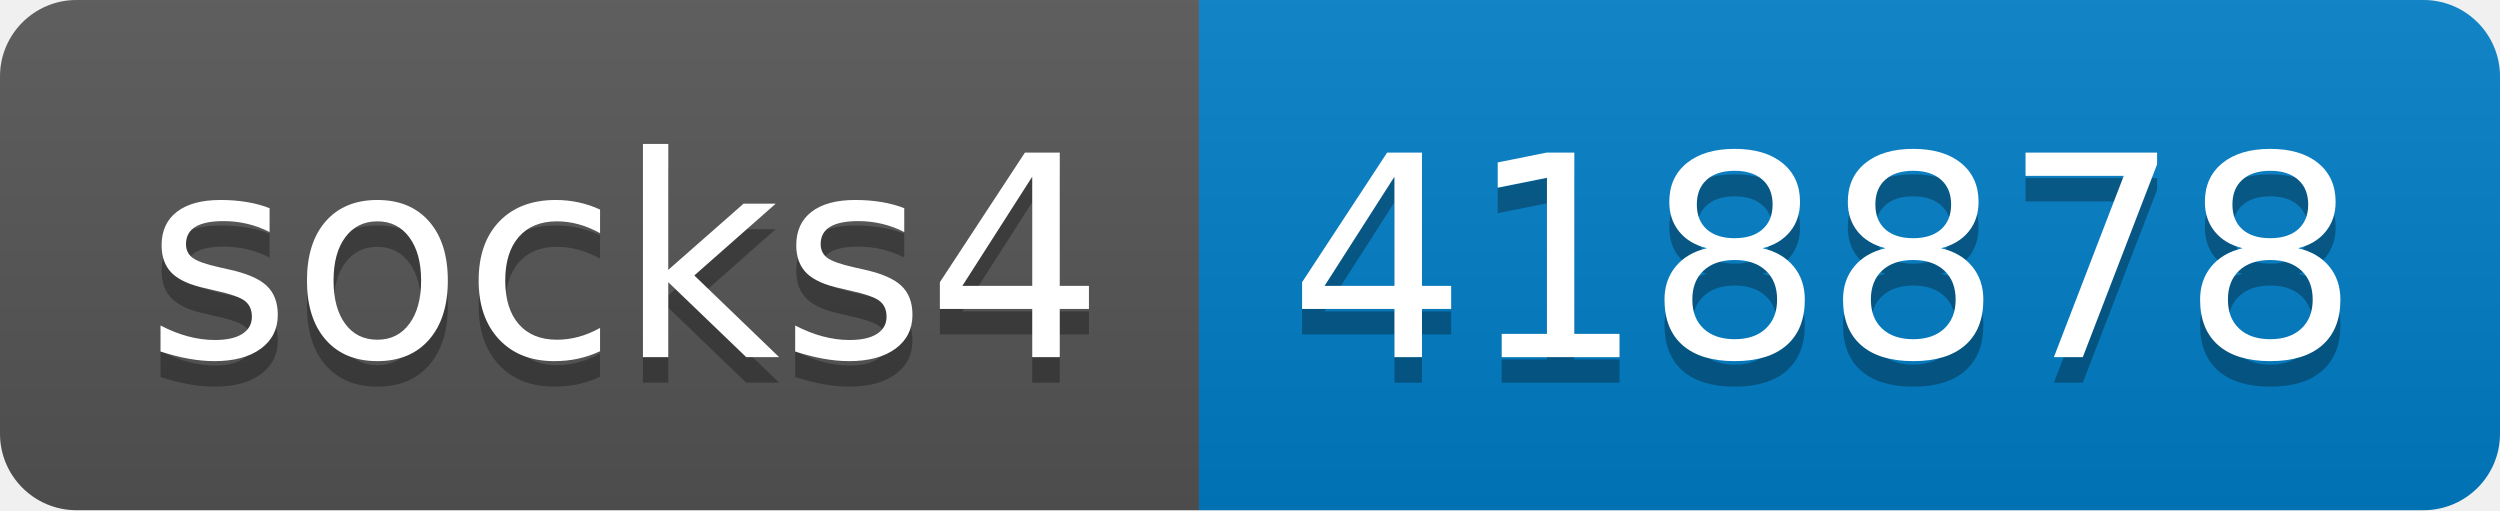
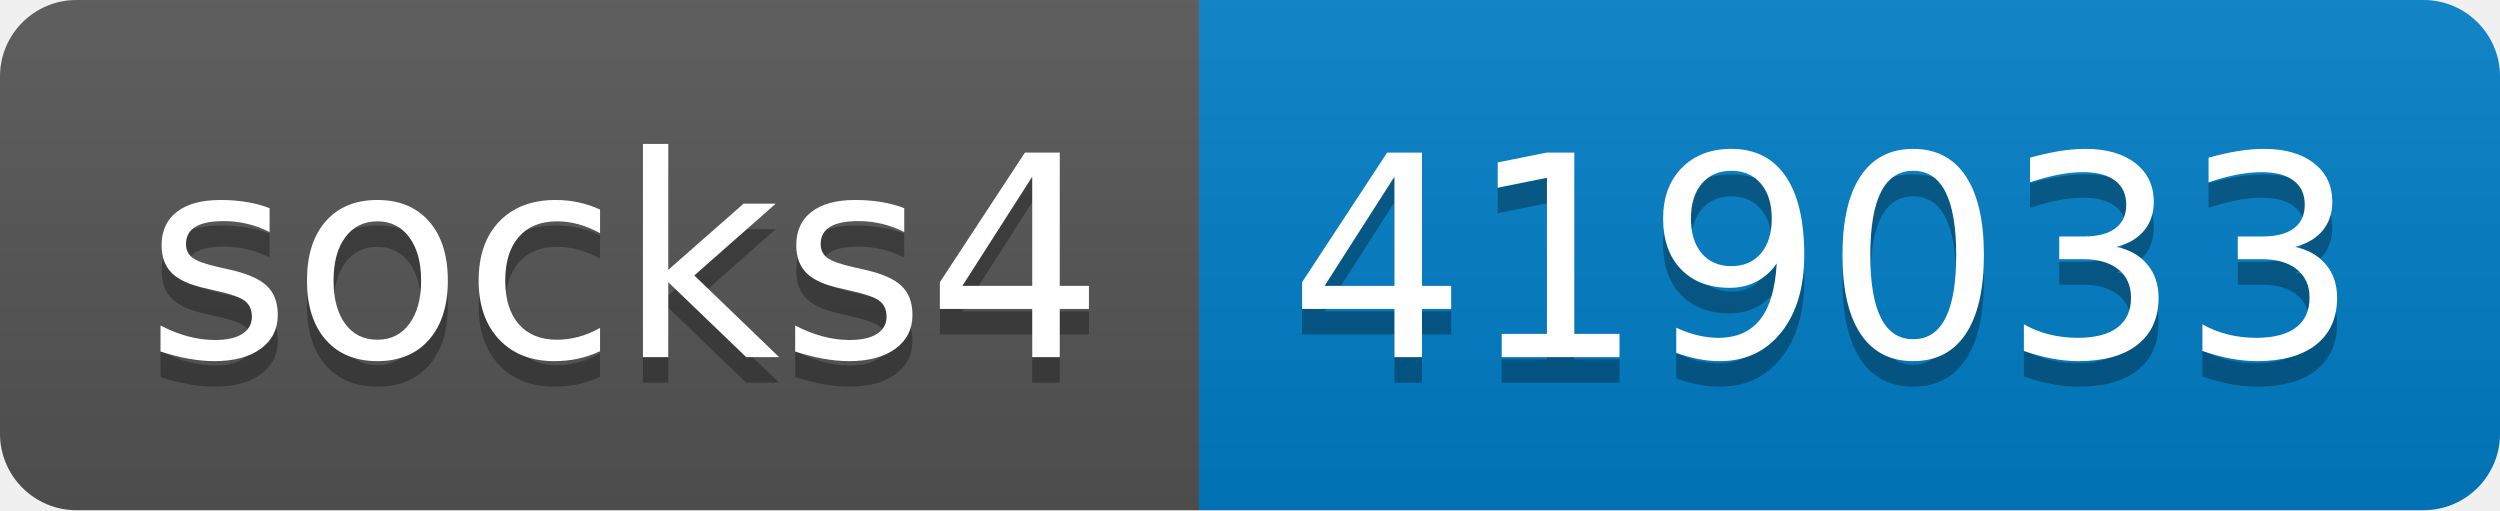
- <svg xmlns="http://www.w3.org/2000/svg" width="98" height="20" role="img" aria-label="socks4: 418878">
+ <svg xmlns="http://www.w3.org/2000/svg" width="98" height="20" role="img" aria-label="socks4: 419033">
  <linearGradient id="s" x2="0" y2="100%">
    <stop offset="0" stop-color="#bbb" stop-opacity=".1" />
    <stop offset="1" stop-opacity=".1" />
  </linearGradient>
  <clipPath id="r">
    <rect width="98" height="20" rx="3" fill="#fff" />
  </clipPath>
  <g clip-path="url(#r)">
    <rect width="47" height="20" fill="#555" />
    <rect x="47" width="51" height="20" fill="#007ec6" />
    <rect width="98" height="20" fill="url(#s)" />
  </g>
  <g fill="#fff" text-anchor="middle" font-family="Verdana,Geneva,DejaVu Sans,sans-serif" text-rendering="geometricPrecision" font-size="110">
    <text aria-hidden="true" x="245" y="150" fill="#010101" fill-opacity=".3" transform="scale(.1)" textLength="370">socks4</text>
    <text x="245" y="140" transform="scale(.1)" fill="#fff" textLength="370">socks4</text>
-     <text aria-hidden="true" x="715" y="150" fill="#010101" fill-opacity=".3" transform="scale(.1)" textLength="410">418878</text>
-     <text x="715" y="140" transform="scale(.1)" fill="#fff" textLength="410">418878</text>
+     <text aria-hidden="true" x="715" y="150" fill="#010101" fill-opacity=".3" transform="scale(.1)" textLength="410">419033</text>
+     <text x="715" y="140" transform="scale(.1)" fill="#fff" textLength="410">419033</text>
  </g>
</svg>
